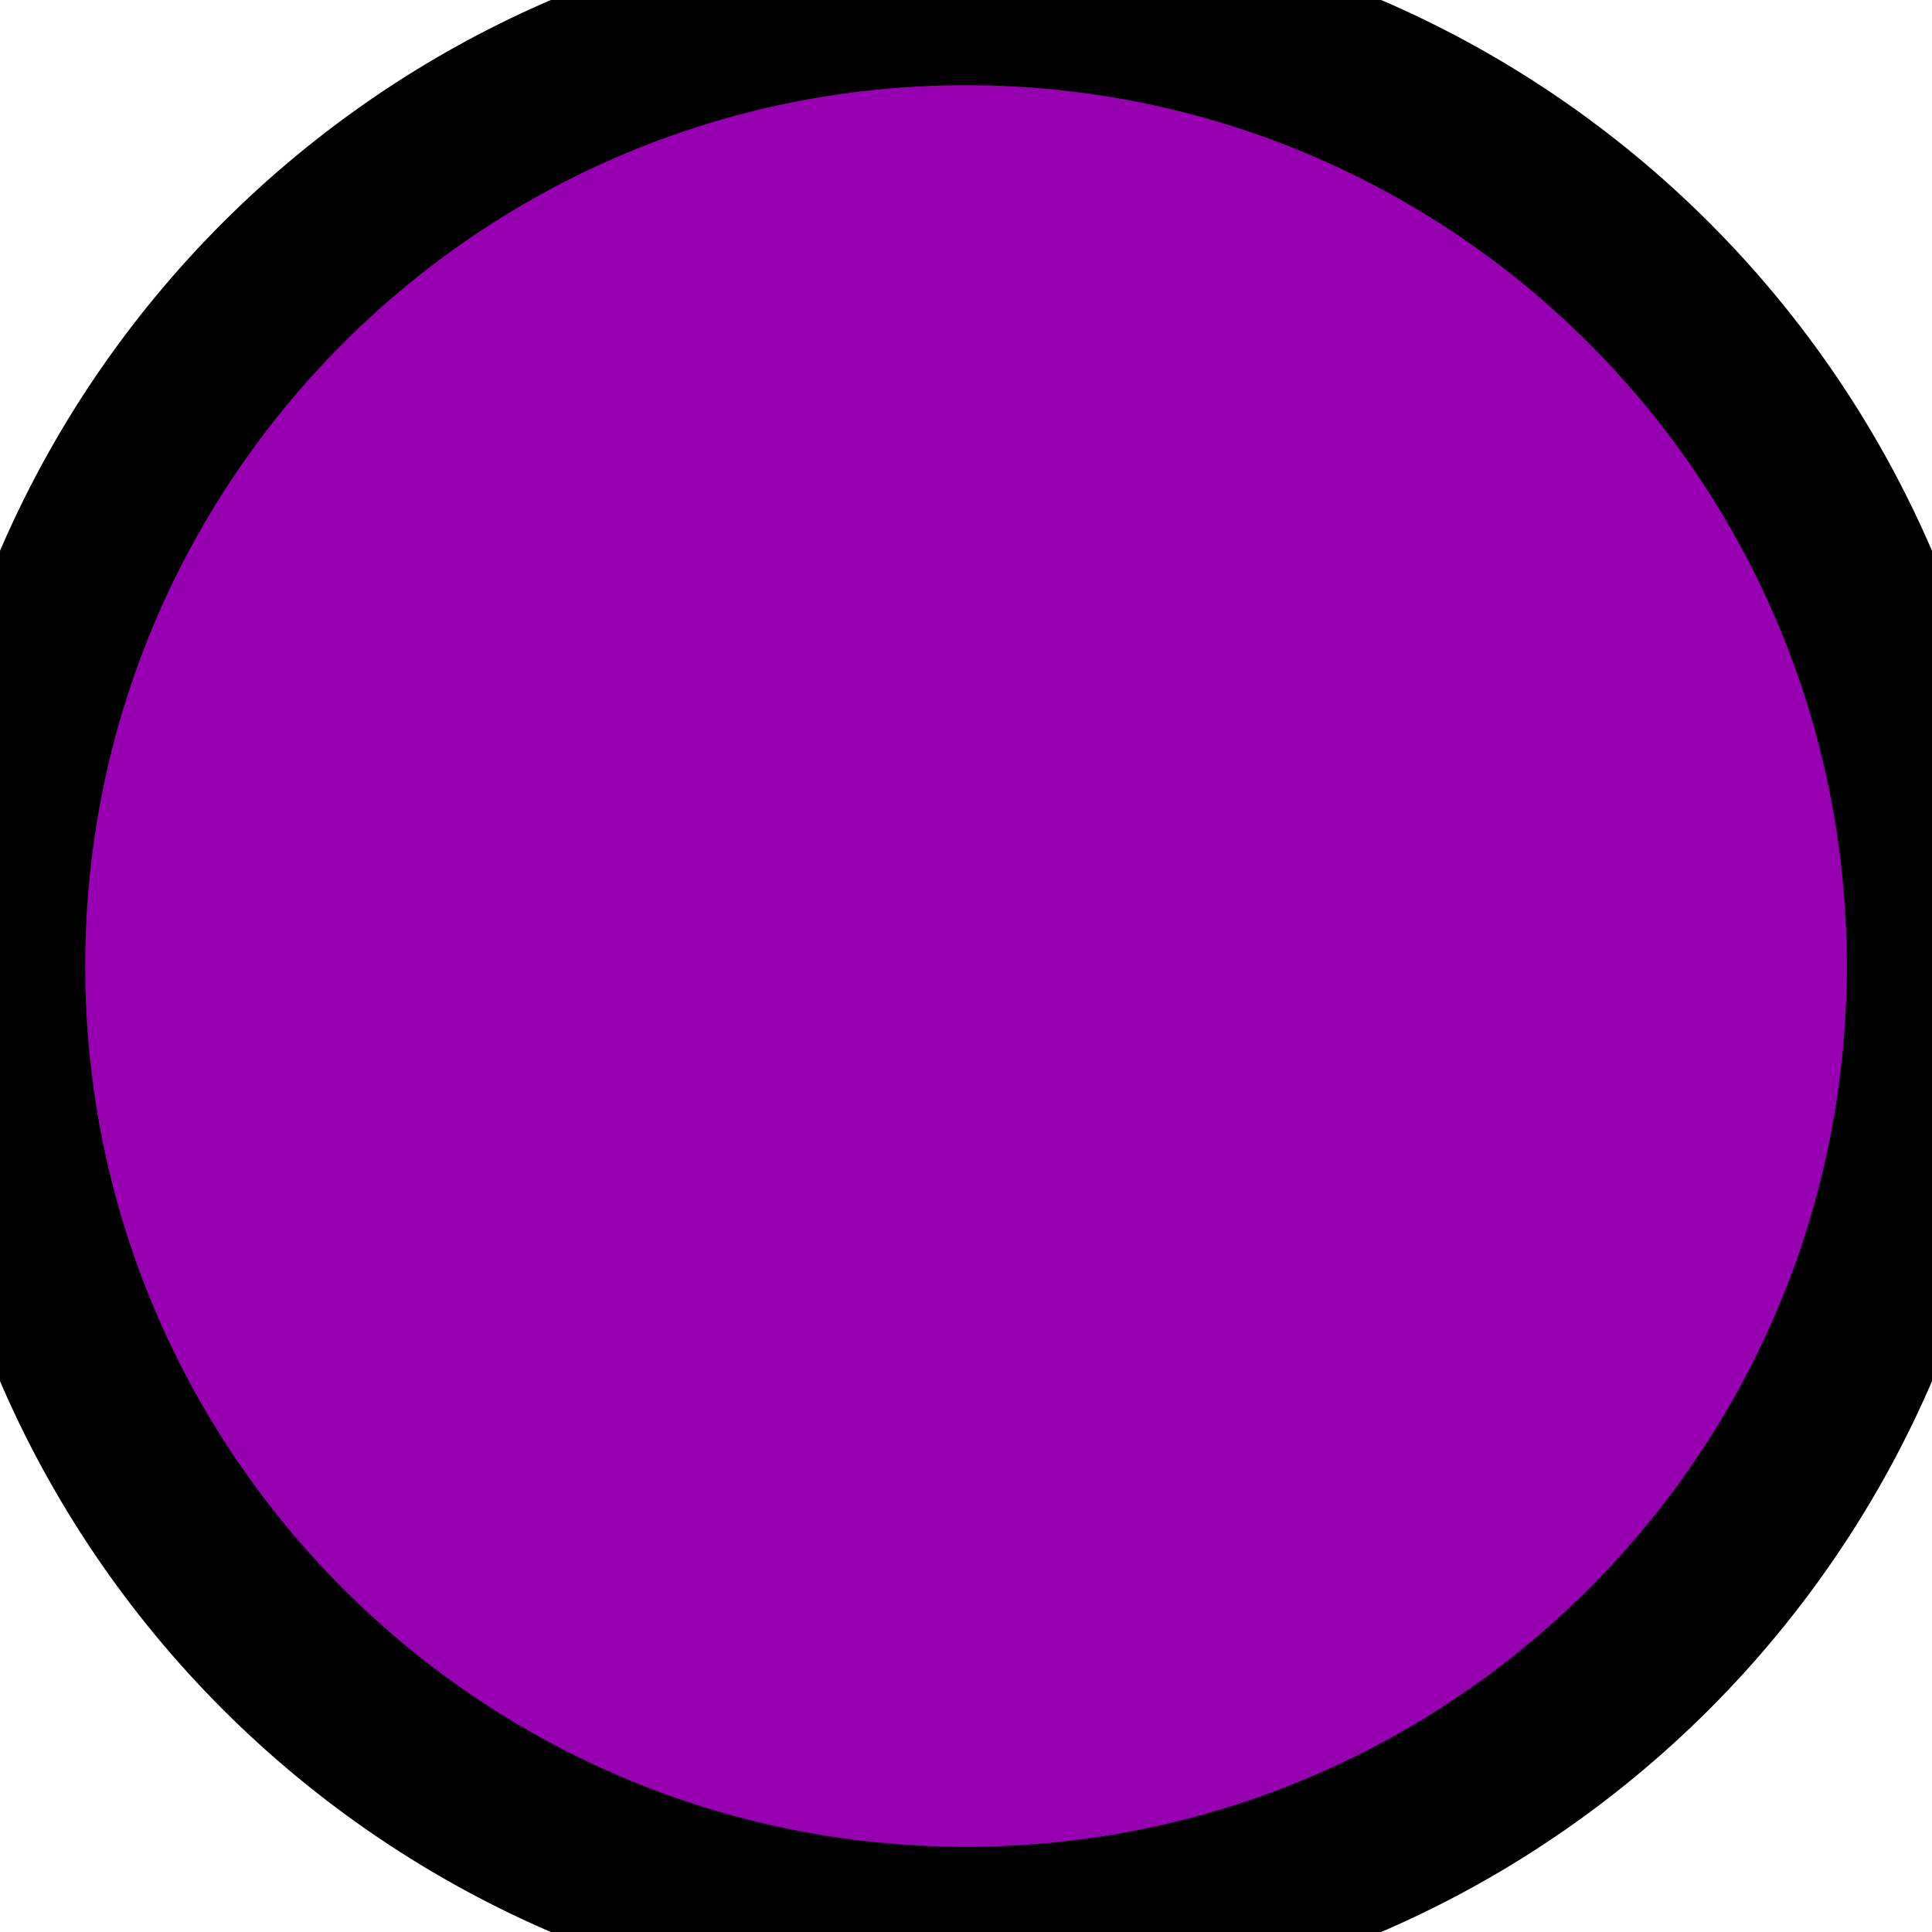
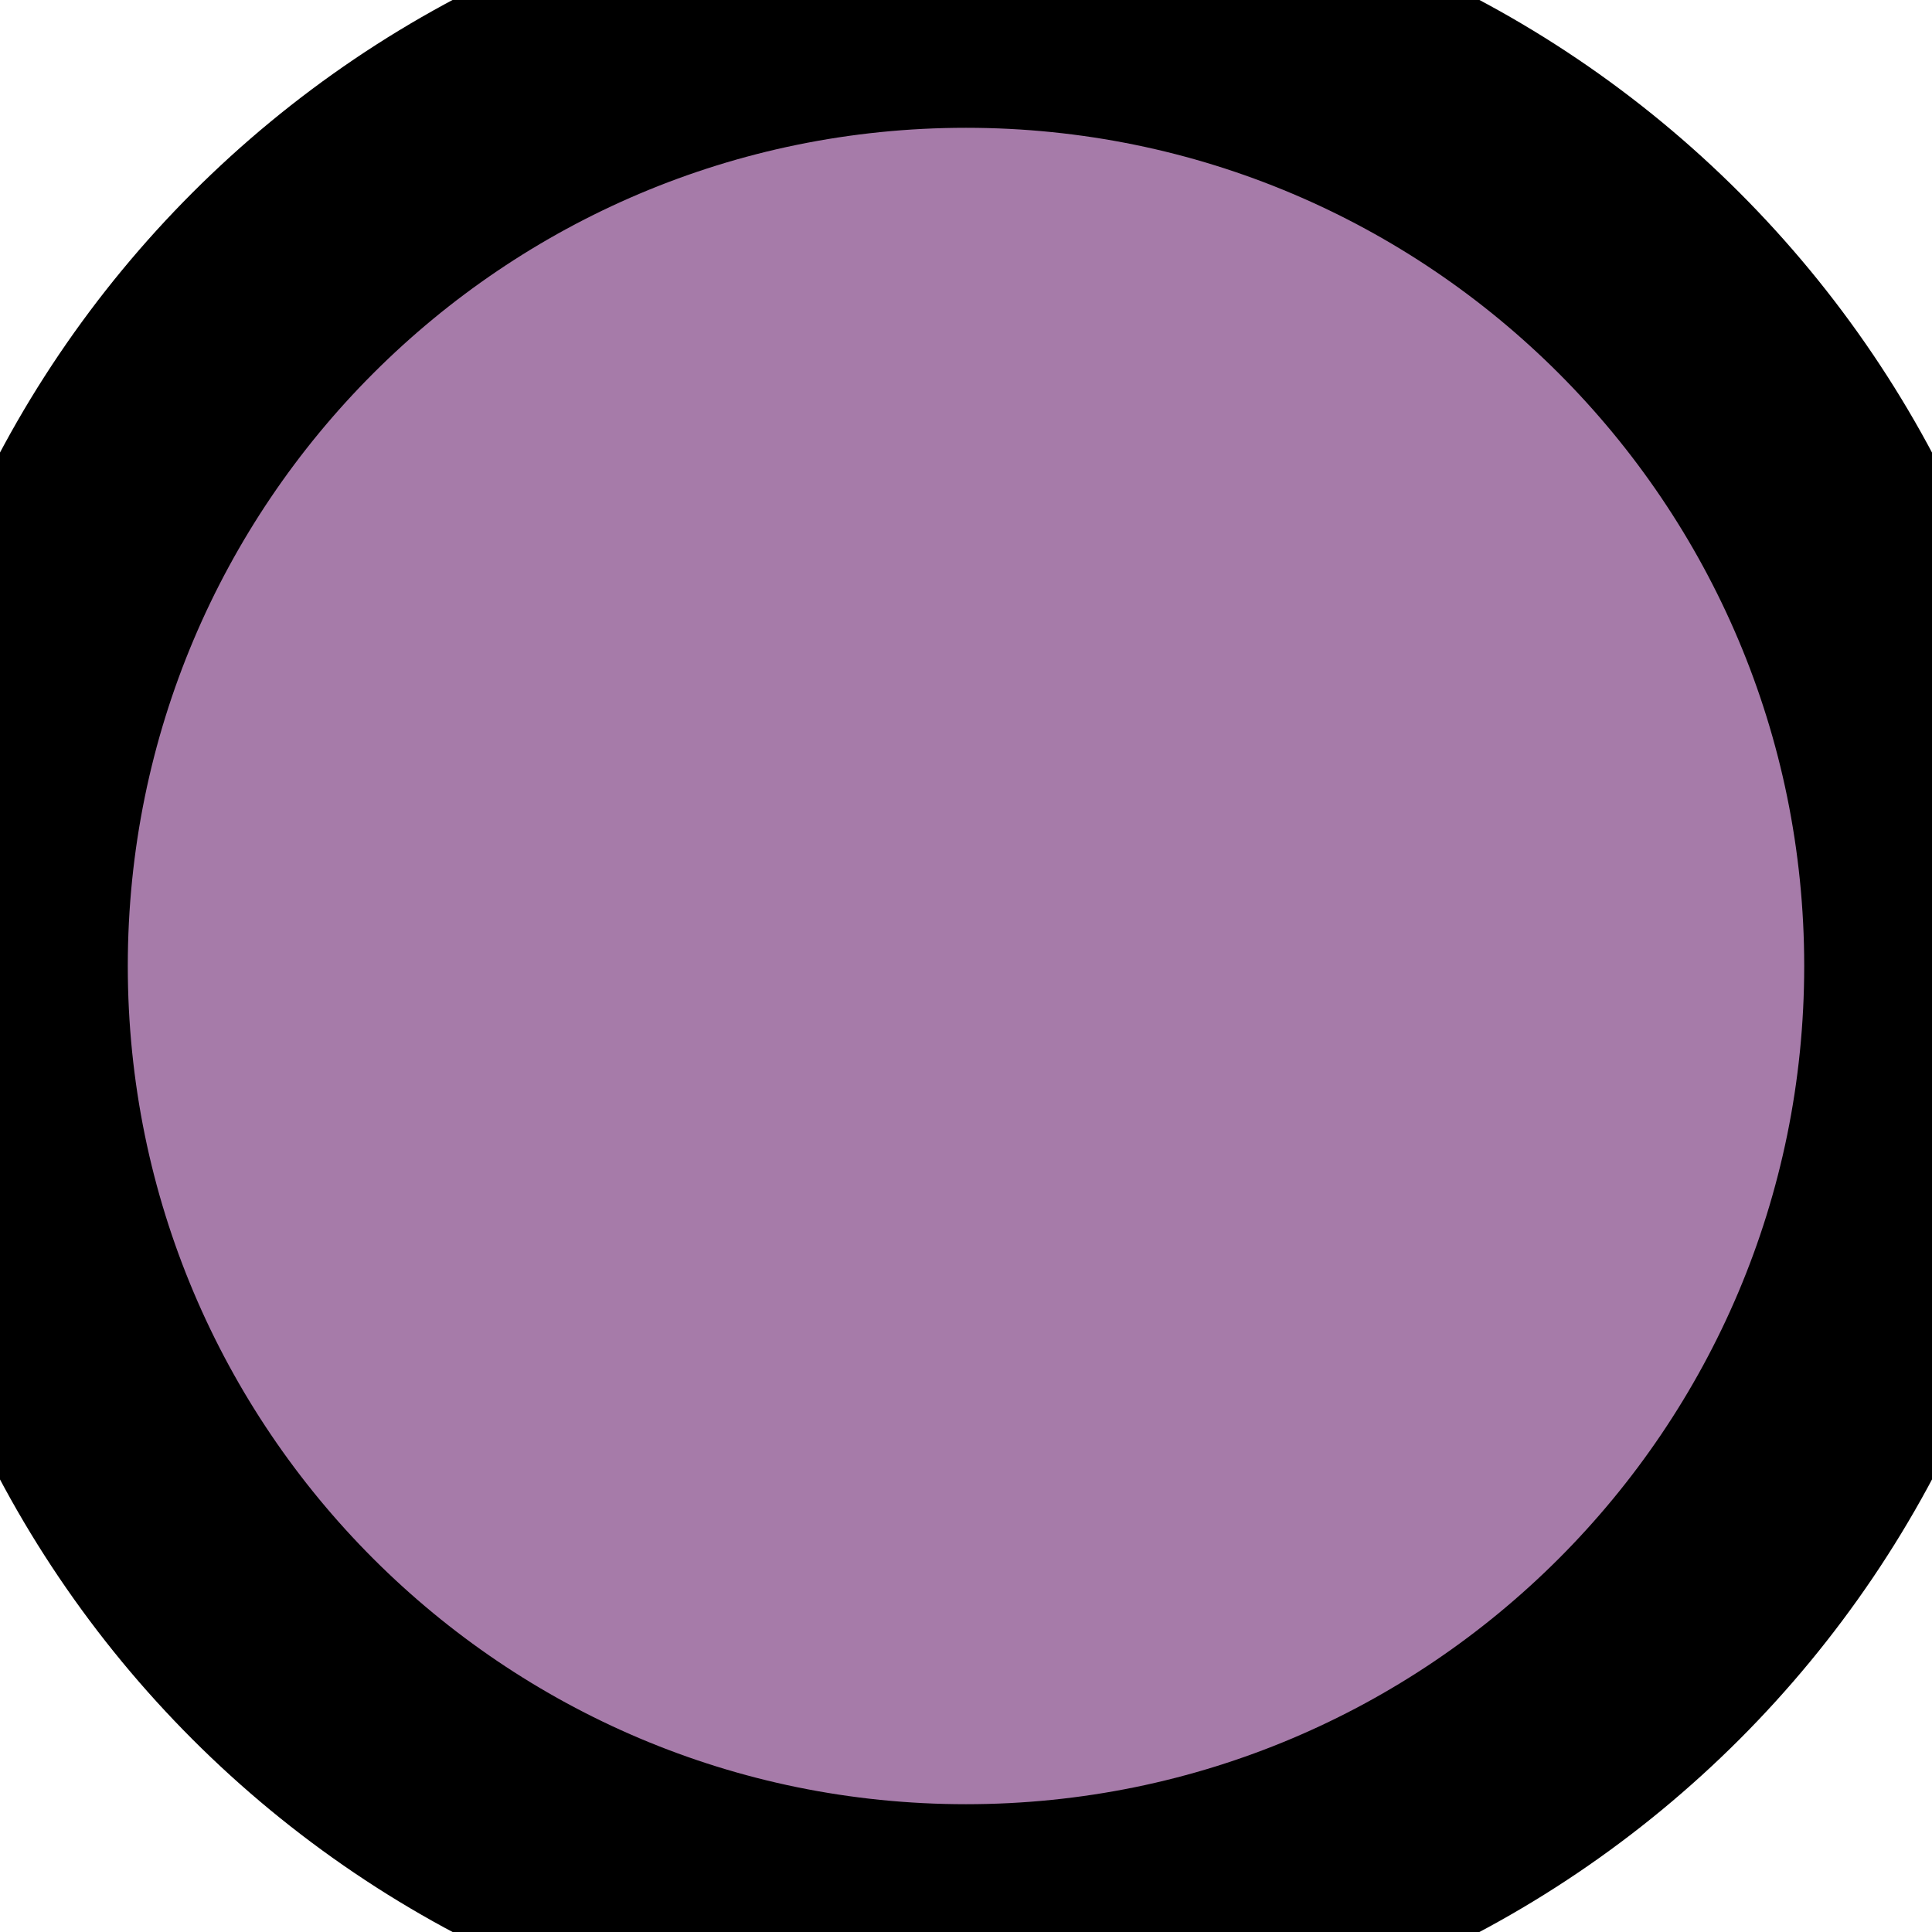
- <svg xmlns="http://www.w3.org/2000/svg" width="3.0mm" height="3.0mm">
-   <circle fill="#9700b0" r="1.5mm" cx="1.5mm" cy="1.5mm" stroke="#000000" stroke-width="1.0" />
+ <svg xmlns="http://www.w3.org/2000/svg" width="2.0mm" height="2.0mm">
+   <circle fill="#a67ba9" r="1.0mm" cx="1.0mm" cy="1.0mm" stroke="#000000" stroke-width="1.0" />
</svg>
